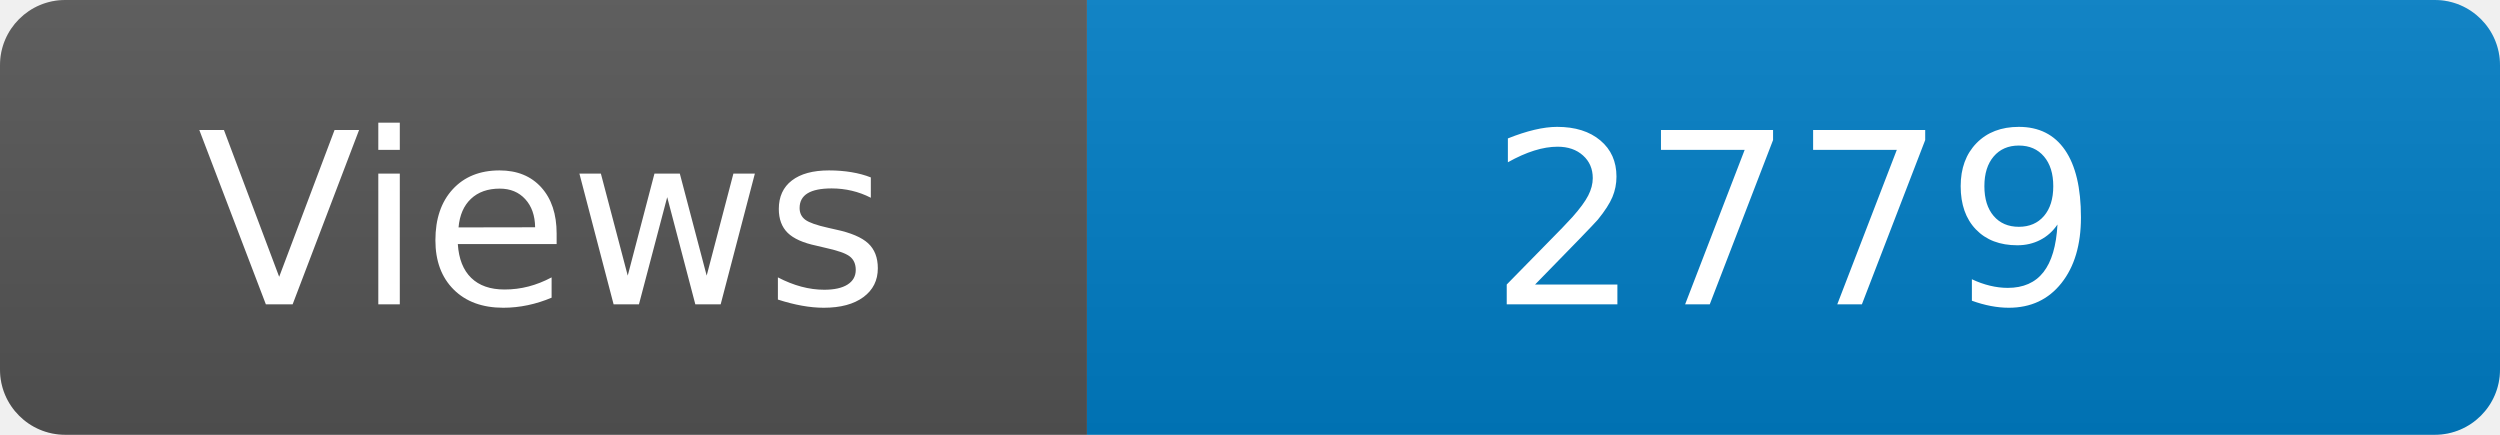
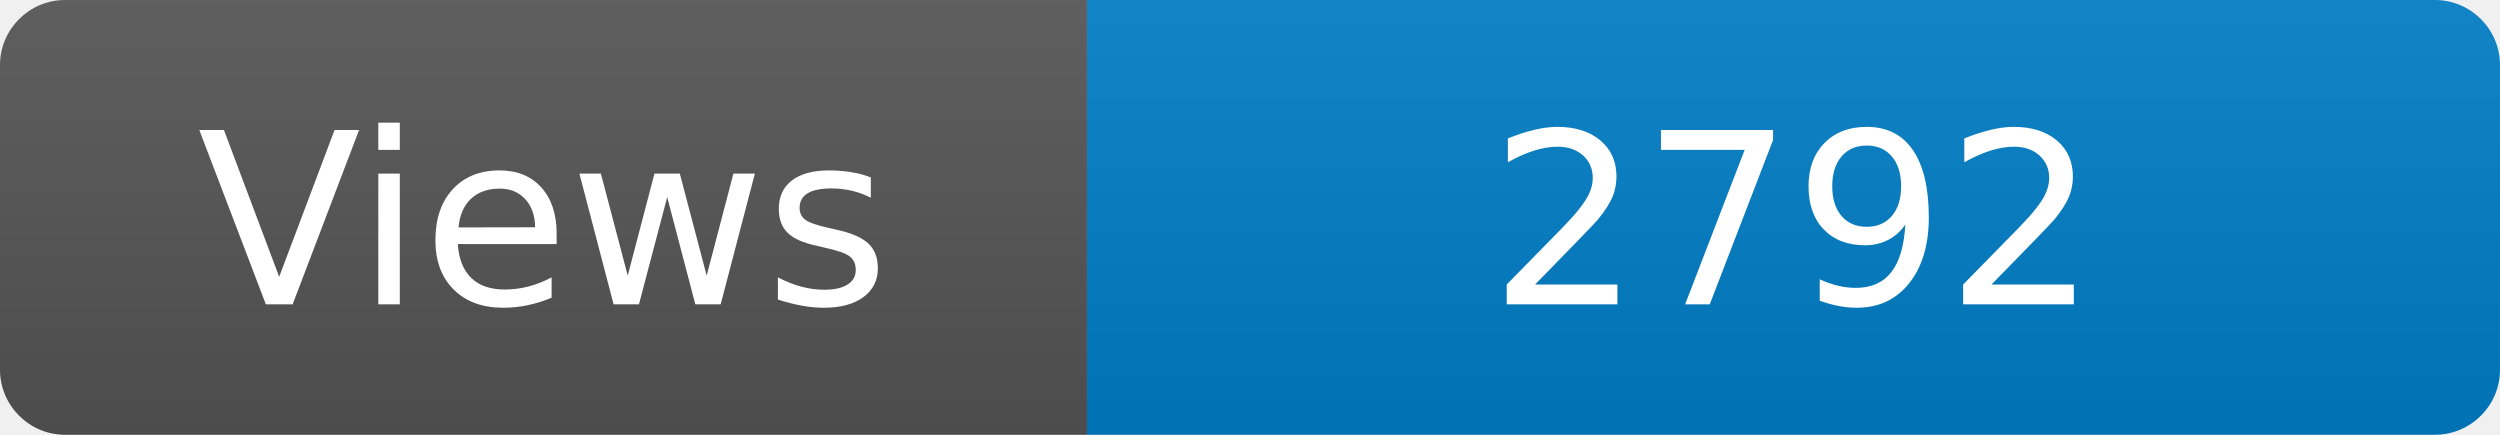
<svg xmlns="http://www.w3.org/2000/svg" width="115" height="20" role="img" aria-label="Maintained?: yes">
  <linearGradient id="s" x2="0" y2="100%">
    <stop offset="0" stop-color="#bbb" stop-opacity=".1" />
    <stop offset="1" stop-opacity=".1" />
  </linearGradient>
  <clipPath id="r">
    <rect width="115" height="20" rx="3" fill="#fff" />
  </clipPath>
  <g clip-path="url(#r)">
    <rect width="50" height="20" fill="#555" />
    <rect x="50" width="160" height="20" fill="#007ec6" />
    <rect width="115" height="20" fill="url(#s)" />
  </g>
  <g fill="#fff" text-anchor="middle" font-family="Verdana,Geneva,DejaVu Sans,sans-serif" font-size="110">
    <text x="250" y="140" transform="scale(.1)" fill="#fff">Views</text>
-     <text x="825" y="140" transform="scale(.1)" fill="#fff">2779</text>
+     <text x="825" y="140" transform="scale(.1)" fill="#fff">2792</text>
  </g>
</svg>
